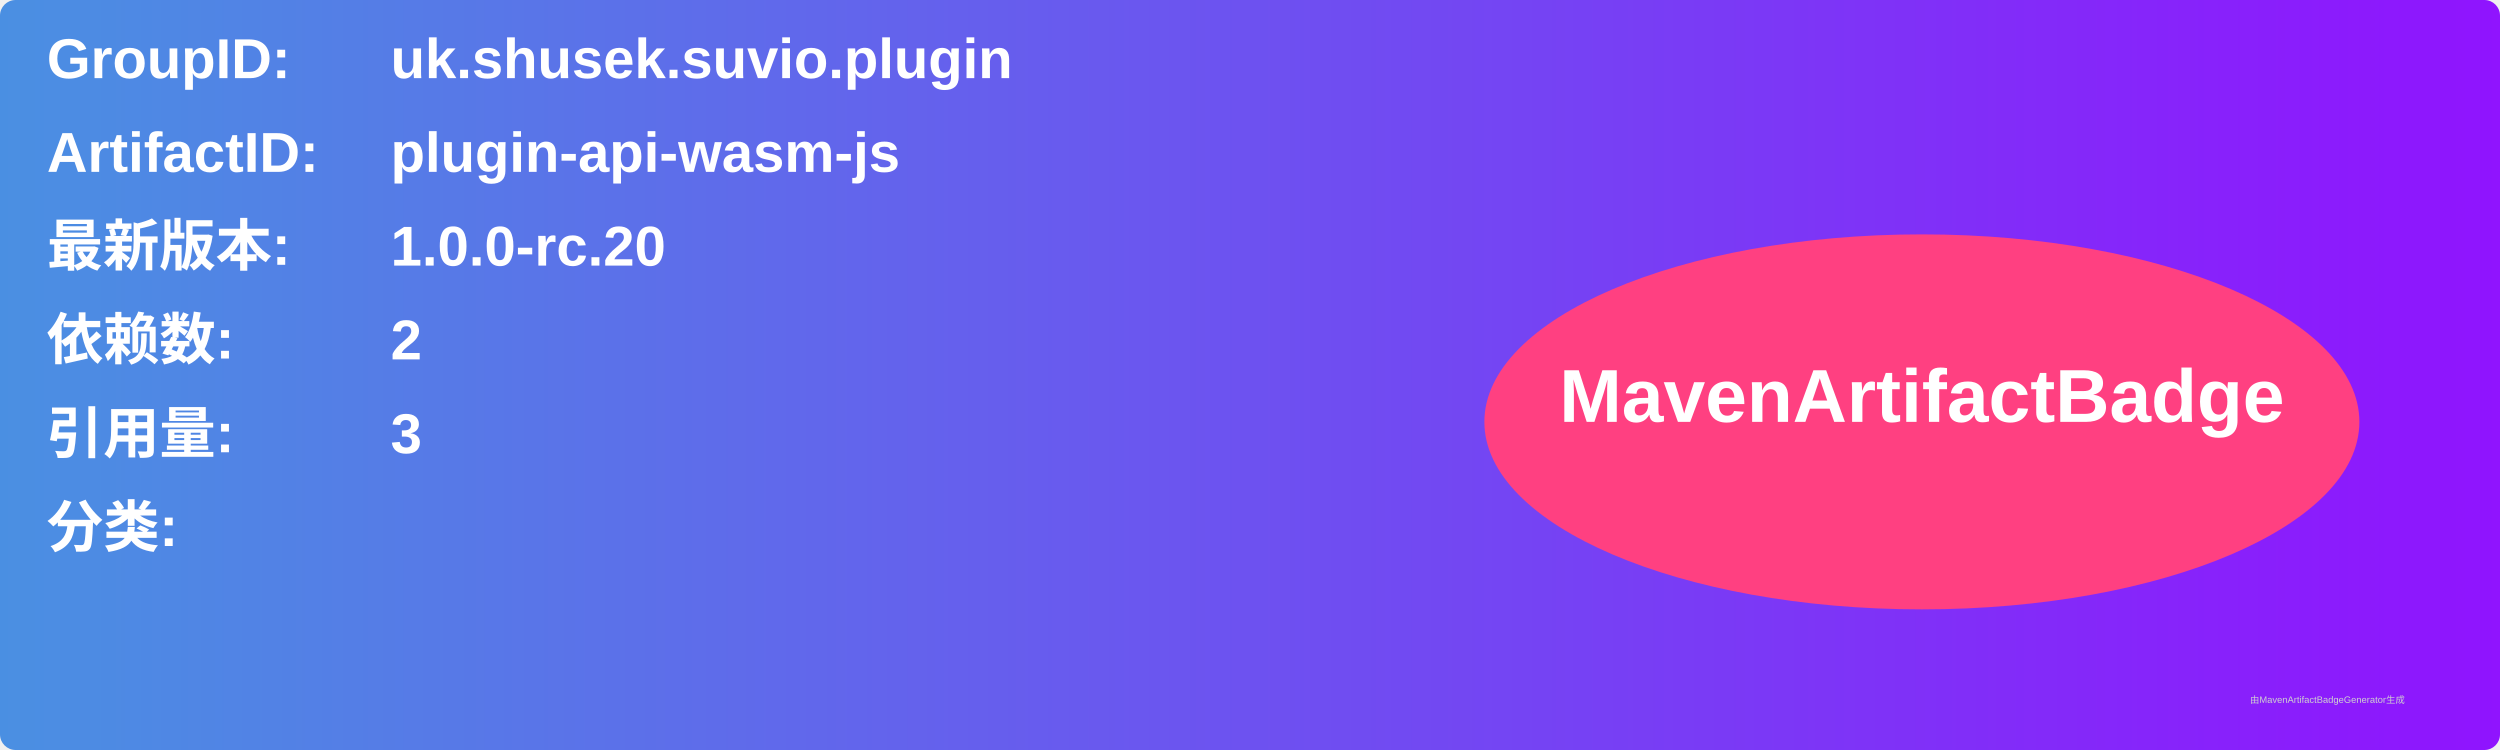
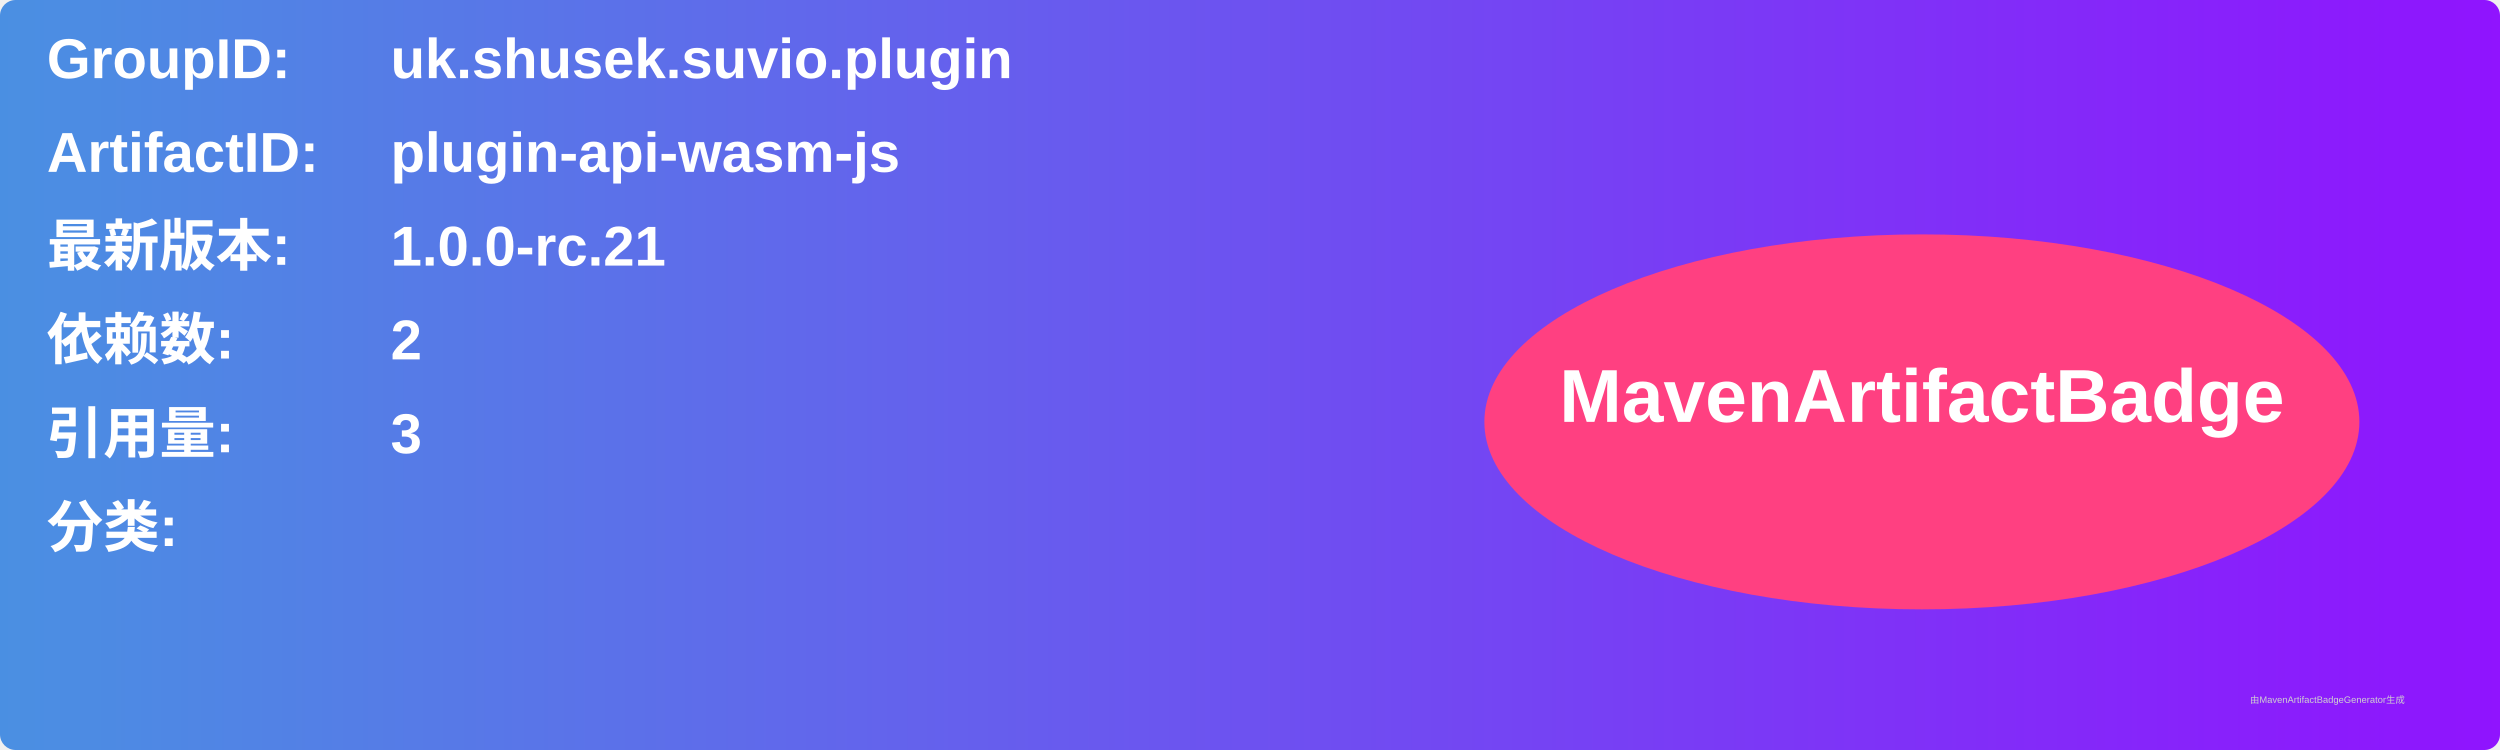
<svg xmlns="http://www.w3.org/2000/svg" width="800" height="240" viewBox="0 0 800 240">
  <linearGradient id="grad" x1="0%" y1="0%" x2="100%" y2="0%">
    <stop offset="0%" stop-color="#4a90e2" />
    <stop offset="100%" stop-color="#9013fe" />
  </linearGradient>
  <rect width="100%" height="100%" rx="5" ry="5" fill="url(#grad)" />
  <g transform="translate(15, 15)">
    <text x="0" y="10" font-family="Arial" font-size="18" fill="white" font-weight="bold" width="260">GroupID:</text>
    <text x="110" y="10" font-family="Arial" font-size="18" fill="white" font-weight="bold" width="460">uk.shusek.suvio.plugin</text>
    <text x="0" y="40" font-family="Arial" font-size="18" fill="white" font-weight="bold" width="260">ArtifactID:</text>
    <text x="110" y="40" font-family="Arial" font-size="18" fill="white" font-weight="bold" width="460">plugin-api-wasm-js</text>
    <text x="0" y="70" font-family="Arial" font-size="18" fill="white" font-weight="bold">最新版本:</text>
    <text x="110" y="70" font-family="Arial" font-size="18" fill="white" font-weight="bold">
-       <tspan font-weight="bold">1.0.0-rc.20</tspan>
+       <tspan font-weight="bold">1.0.0-rc.21</tspan>
    </text>
    <text x="0" y="100" font-family="Arial" font-size="18" fill="white" font-weight="bold">依赖数: </text>
    <text x="110" y="100" font-family="Arial" font-size="18" fill="white">
      <tspan font-weight="bold">2</tspan>
    </text>
    <text x="0" y="130" font-family="Arial" font-size="18" fill="white" font-weight="bold">引用量: </text>
    <text x="110" y="130" font-family="Arial" font-size="18" fill="white">
      <tspan font-weight="bold">3</tspan>
    </text>
    <text x="0" y="160" font-family="Arial" font-size="18" fill="white" font-weight="bold">分类:</text>
    <text x="10" y="190" font-family="Arial" font-size="10" fill="white">
      <tspan font-weight="bold" />
    </text>
    <ellipse cx="600" cy="120" rx="140" ry="60" fill="#ff4081" />
    <text x="600" y="120" text-anchor="middle" font-family="Arial" font-size="24" fill="white" font-weight="bold">MavenArtifactBadge</text>
  </g>
  <text x="720" y="225" font-family="Arial" font-size="3" fill="#d0d0d0">由MavenArtifactBadgeGenerator生成</text>
</svg>
